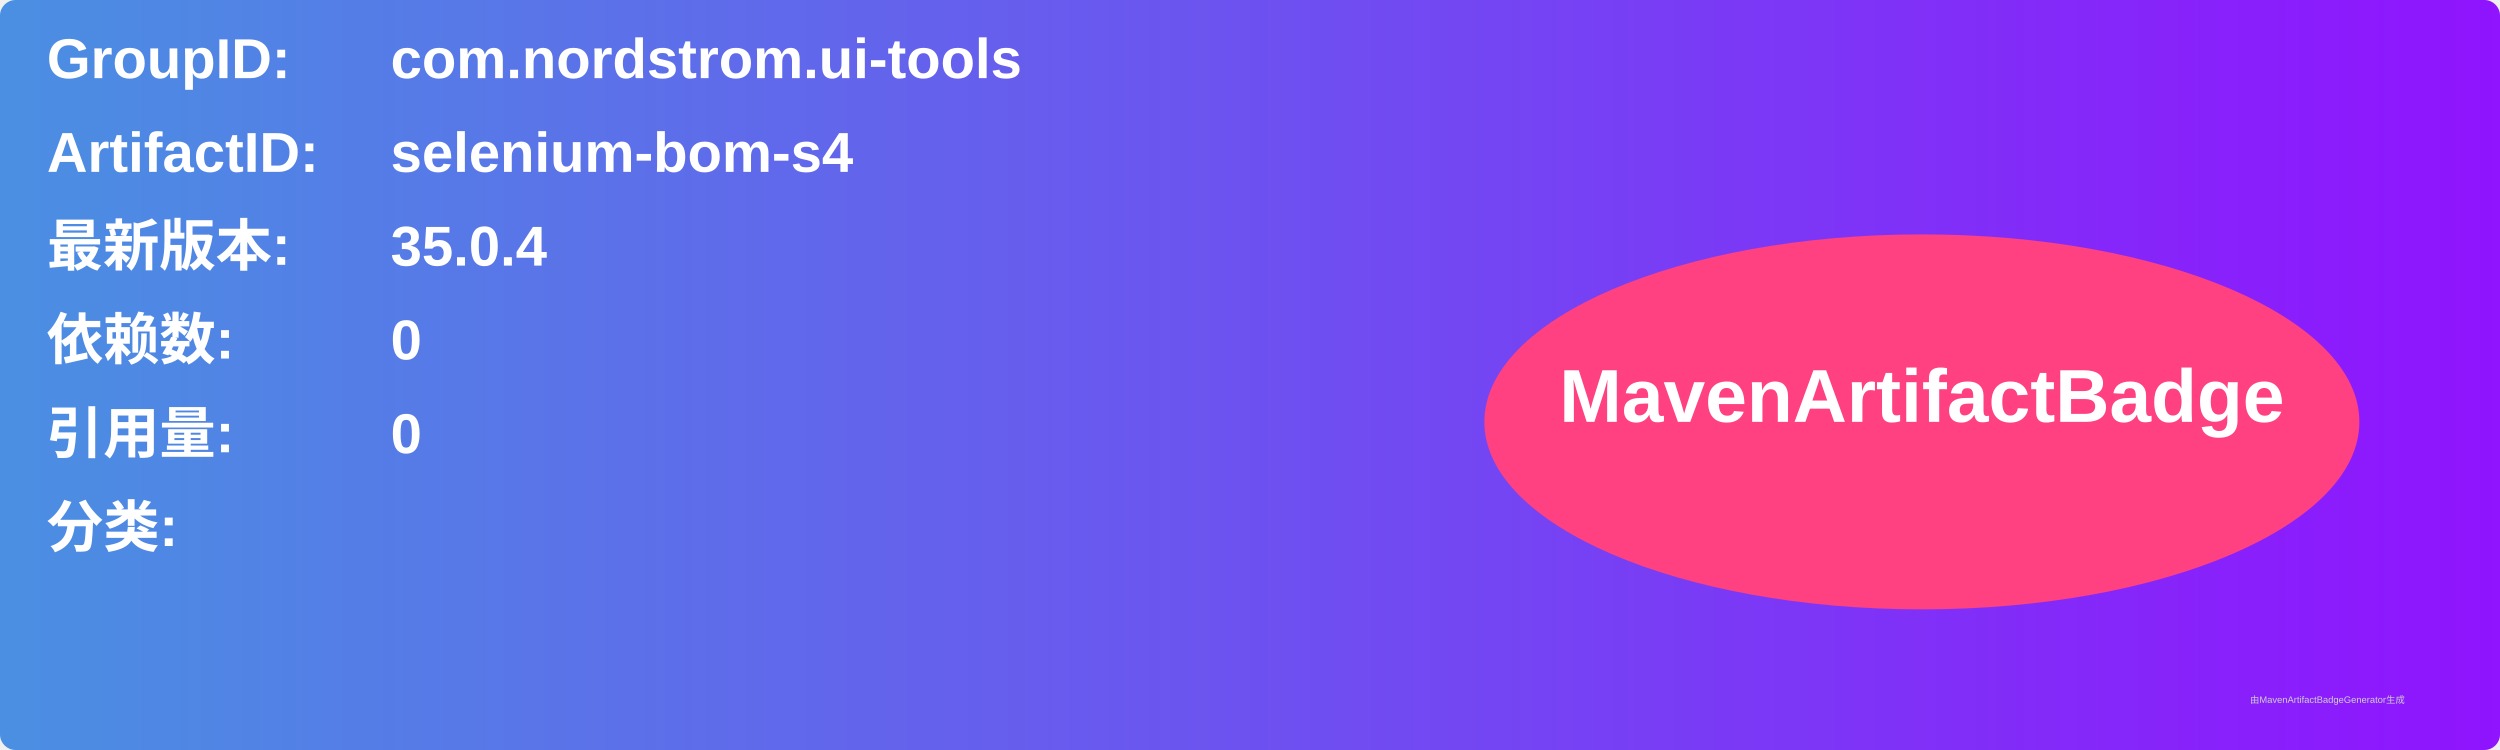
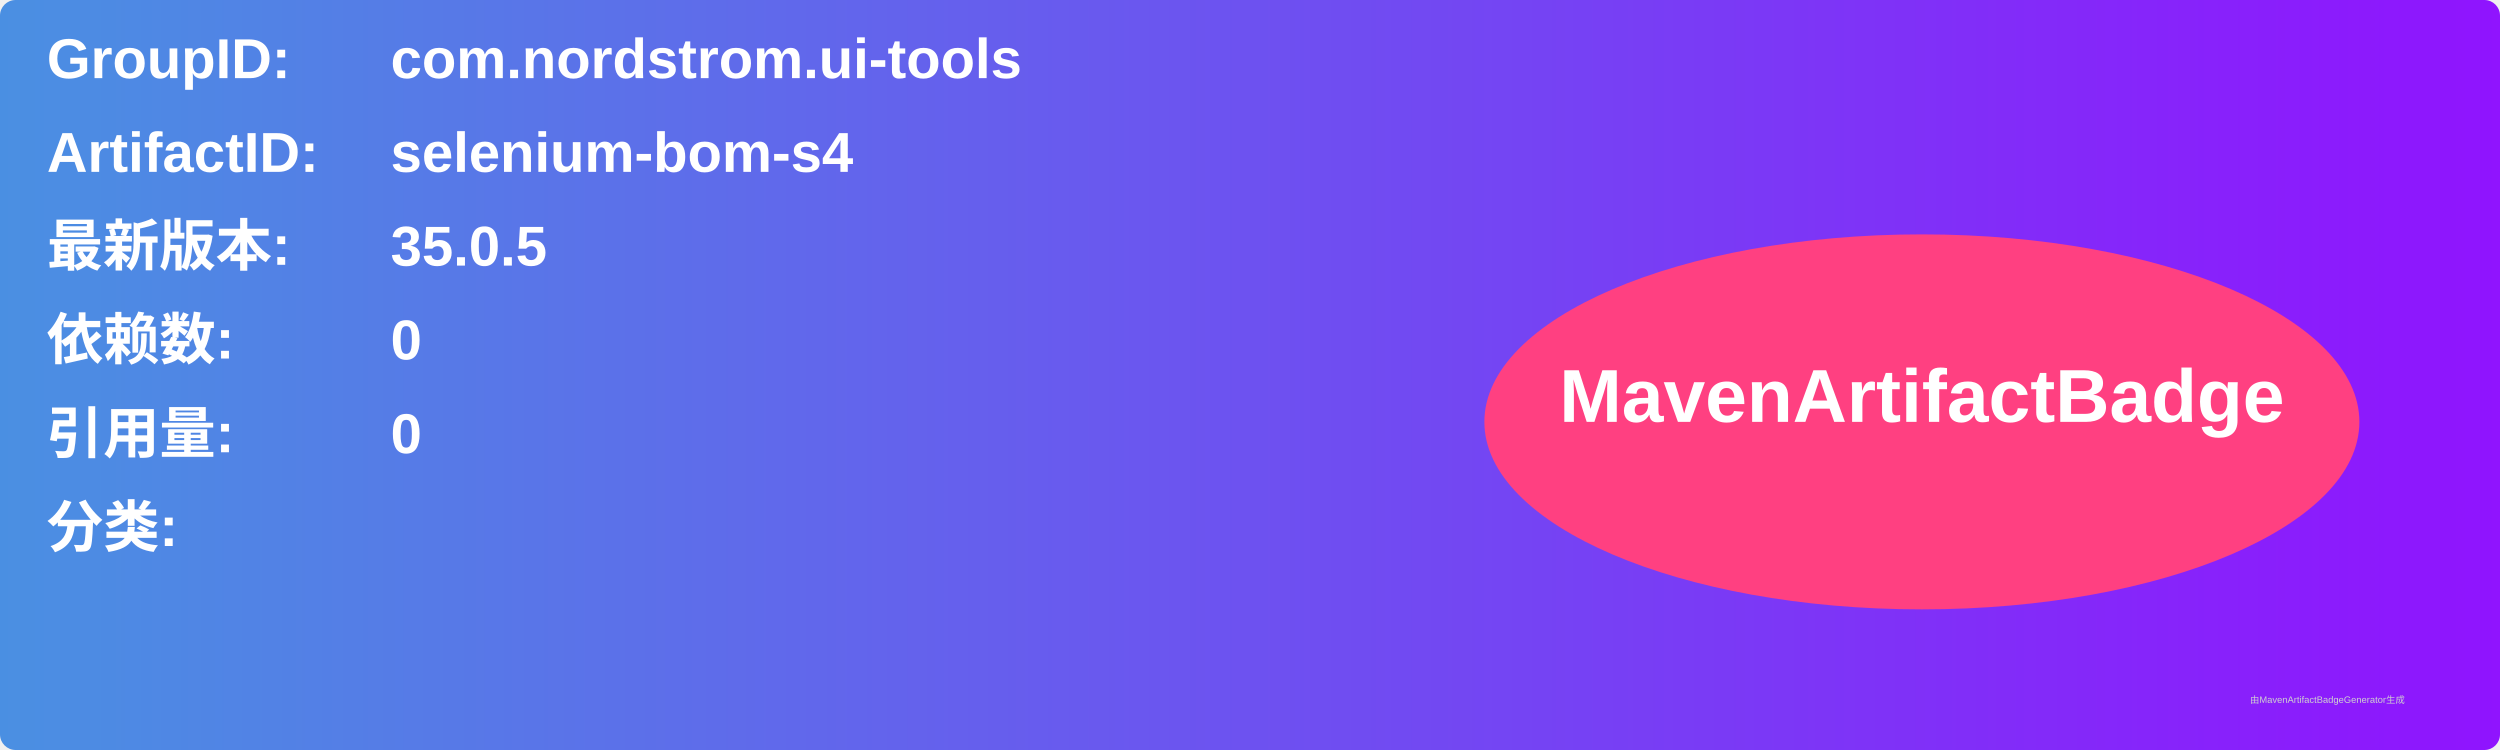
<svg xmlns="http://www.w3.org/2000/svg" width="800" height="240" viewBox="0 0 800 240">
  <linearGradient id="grad" x1="0%" y1="0%" x2="100%" y2="0%">
    <stop offset="0%" stop-color="#4a90e2" />
    <stop offset="100%" stop-color="#9013fe" />
  </linearGradient>
  <rect width="100%" height="100%" rx="5" ry="5" fill="url(#grad)" />
  <g transform="translate(15, 15)">
    <text x="0" y="10" font-family="Arial" font-size="18" fill="white" font-weight="bold" width="260">GroupID:</text>
    <text x="110" y="10" font-family="Arial" font-size="18" fill="white" font-weight="bold" width="460">com.nordstrom.ui-tools</text>
    <text x="0" y="40" font-family="Arial" font-size="18" fill="white" font-weight="bold" width="260">ArtifactID:</text>
    <text x="110" y="40" font-family="Arial" font-size="18" fill="white" font-weight="bold" width="460">selenium-bom-s4</text>
    <text x="0" y="70" font-family="Arial" font-size="18" fill="white" font-weight="bold">最新版本:</text>
    <text x="110" y="70" font-family="Arial" font-size="18" fill="white" font-weight="bold">
-       <tspan font-weight="bold">35.0.4</tspan>
+       <tspan font-weight="bold">35.0.5</tspan>
    </text>
    <text x="0" y="100" font-family="Arial" font-size="18" fill="white" font-weight="bold">依赖数: </text>
    <text x="110" y="100" font-family="Arial" font-size="18" fill="white">
      <tspan font-weight="bold">0</tspan>
    </text>
    <text x="0" y="130" font-family="Arial" font-size="18" fill="white" font-weight="bold">引用量: </text>
    <text x="110" y="130" font-family="Arial" font-size="18" fill="white">
      <tspan font-weight="bold">0</tspan>
    </text>
    <text x="0" y="160" font-family="Arial" font-size="18" fill="white" font-weight="bold">分类:</text>
    <text x="10" y="190" font-family="Arial" font-size="10" fill="white">
      <tspan font-weight="bold" />
    </text>
    <ellipse cx="600" cy="120" rx="140" ry="60" fill="#ff4081" />
    <text x="600" y="120" text-anchor="middle" font-family="Arial" font-size="24" fill="white" font-weight="bold">MavenArtifactBadge</text>
  </g>
  <text x="720" y="225" font-family="Arial" font-size="3" fill="#d0d0d0">由MavenArtifactBadgeGenerator生成</text>
</svg>
